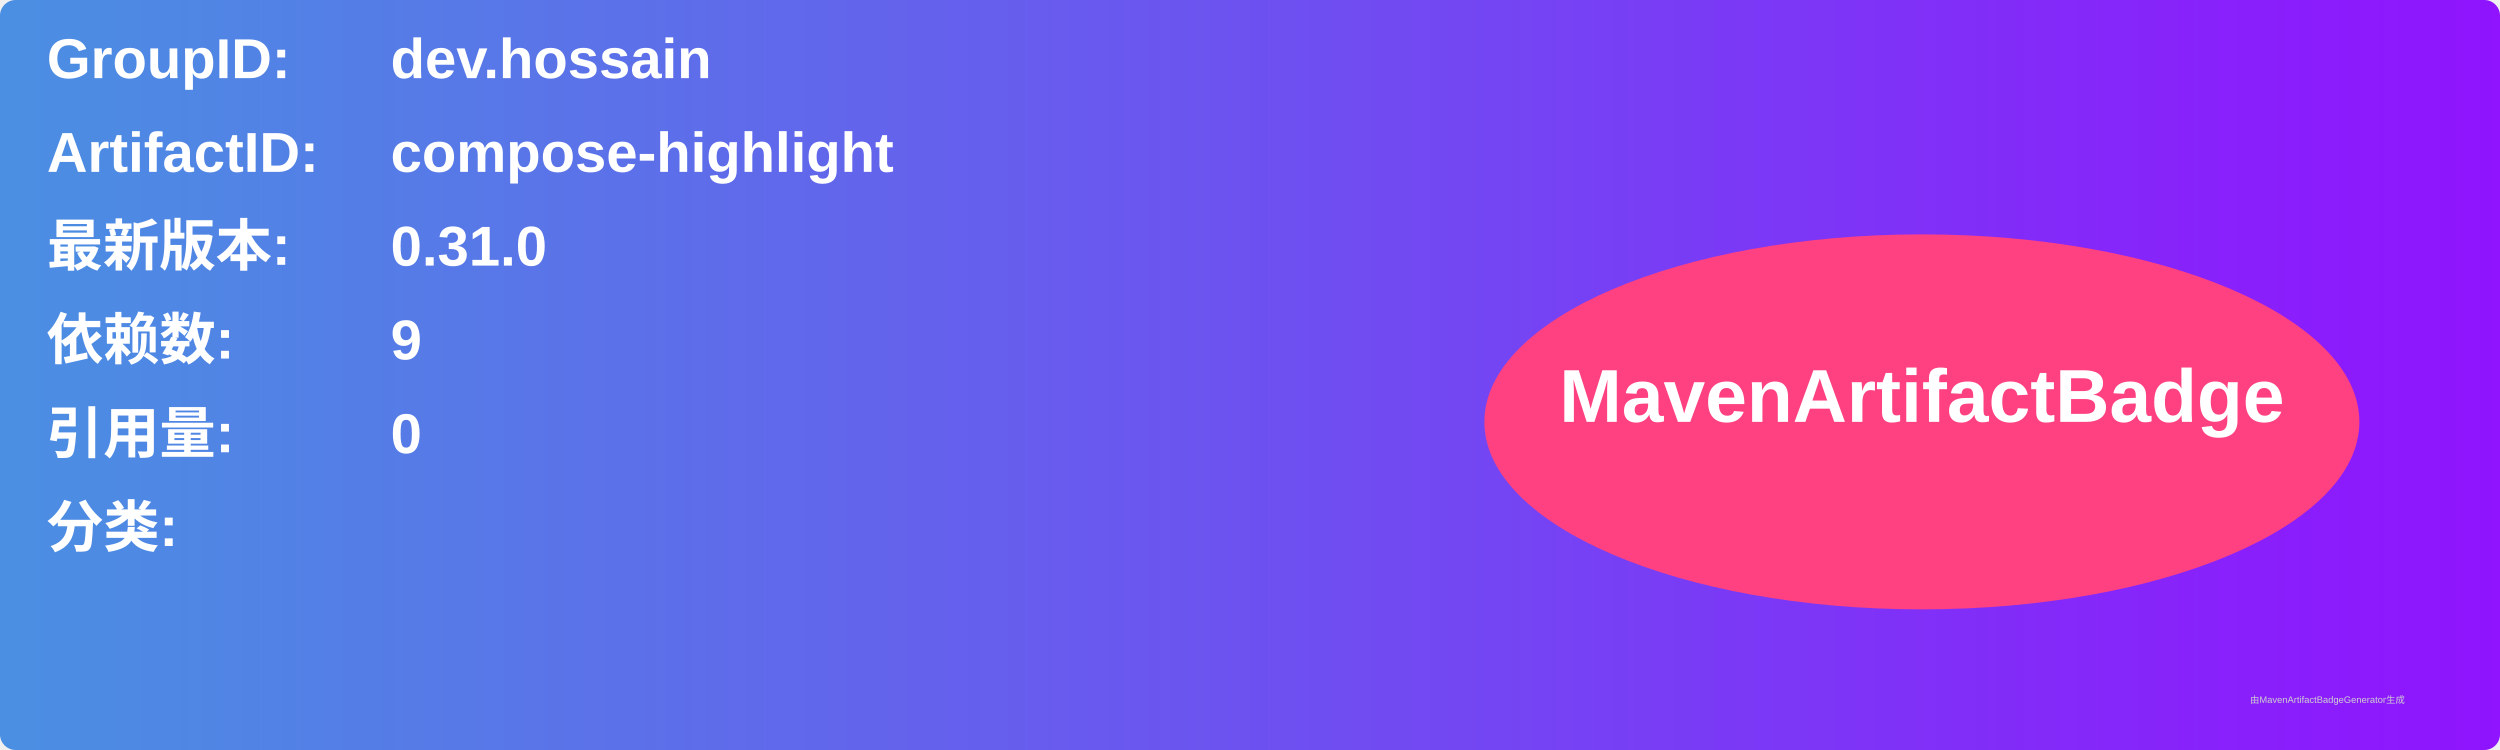
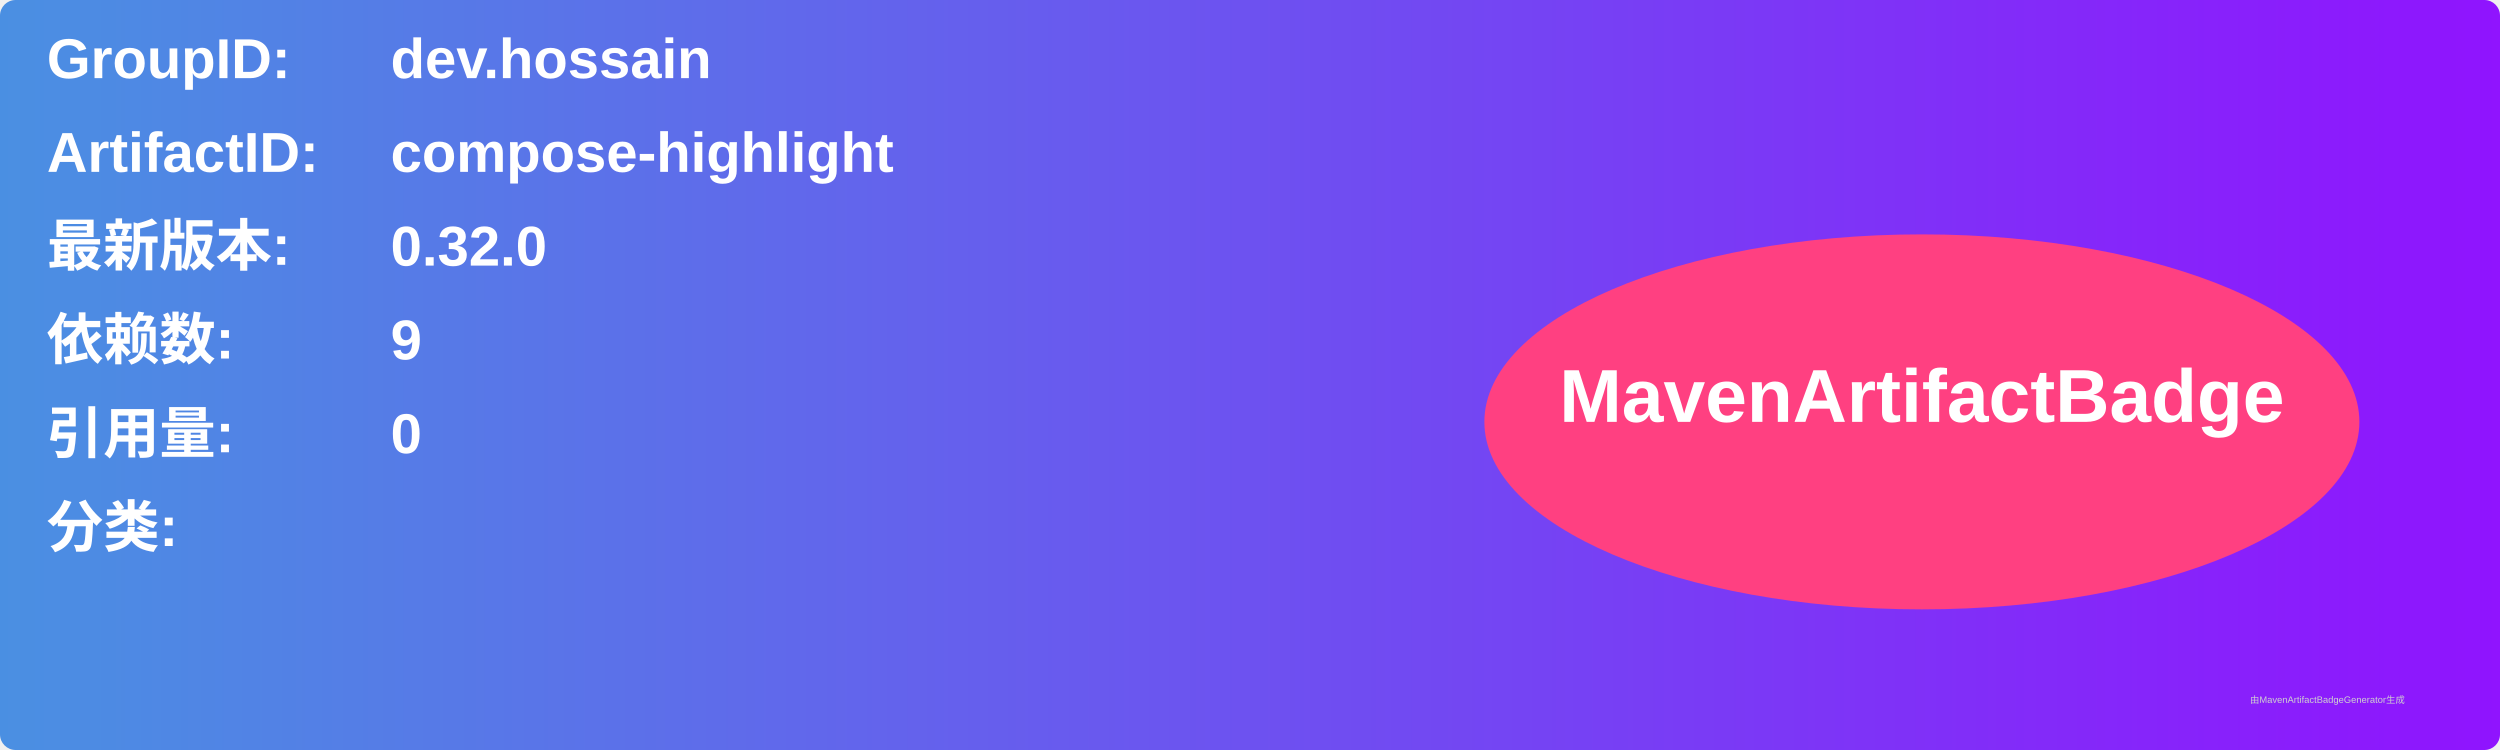
<svg xmlns="http://www.w3.org/2000/svg" width="800" height="240" viewBox="0 0 800 240">
  <linearGradient id="grad" x1="0%" y1="0%" x2="100%" y2="0%">
    <stop offset="0%" stop-color="#4a90e2" />
    <stop offset="100%" stop-color="#9013fe" />
  </linearGradient>
  <rect width="100%" height="100%" rx="5" ry="5" fill="url(#grad)" />
  <g transform="translate(15, 15)">
    <text x="0" y="10" font-family="Arial" font-size="18" fill="white" font-weight="bold" width="260">GroupID:</text>
    <text x="110" y="10" font-family="Arial" font-size="18" fill="white" font-weight="bold" width="460">dev.hossain</text>
    <text x="0" y="40" font-family="Arial" font-size="18" fill="white" font-weight="bold" width="260">ArtifactID:</text>
    <text x="110" y="40" font-family="Arial" font-size="18" fill="white" font-weight="bold" width="460">compose-highlight</text>
    <text x="0" y="70" font-family="Arial" font-size="18" fill="white" font-weight="bold">最新版本:</text>
    <text x="110" y="70" font-family="Arial" font-size="18" fill="white" font-weight="bold">
-       <tspan font-weight="bold">0.31.0</tspan>
+       <tspan font-weight="bold">0.32.0</tspan>
    </text>
    <text x="0" y="100" font-family="Arial" font-size="18" fill="white" font-weight="bold">依赖数: </text>
    <text x="110" y="100" font-family="Arial" font-size="18" fill="white">
      <tspan font-weight="bold">9</tspan>
    </text>
    <text x="0" y="130" font-family="Arial" font-size="18" fill="white" font-weight="bold">引用量: </text>
    <text x="110" y="130" font-family="Arial" font-size="18" fill="white">
      <tspan font-weight="bold">0</tspan>
    </text>
    <text x="0" y="160" font-family="Arial" font-size="18" fill="white" font-weight="bold">分类:</text>
    <text x="10" y="190" font-family="Arial" font-size="10" fill="white">
      <tspan font-weight="bold" />
    </text>
    <ellipse cx="600" cy="120" rx="140" ry="60" fill="#ff4081" />
    <text x="600" y="120" text-anchor="middle" font-family="Arial" font-size="24" fill="white" font-weight="bold">MavenArtifactBadge</text>
  </g>
  <text x="720" y="225" font-family="Arial" font-size="3" fill="#d0d0d0">由MavenArtifactBadgeGenerator生成</text>
</svg>
